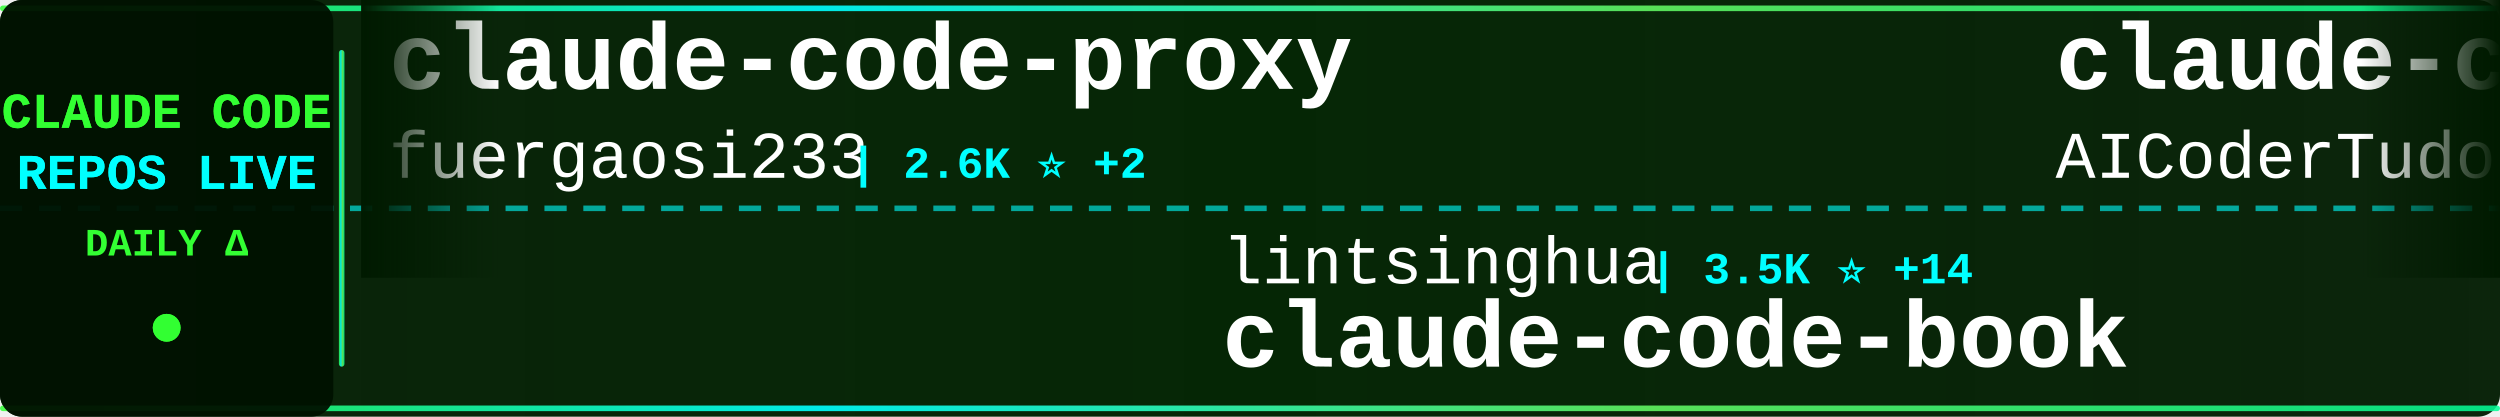
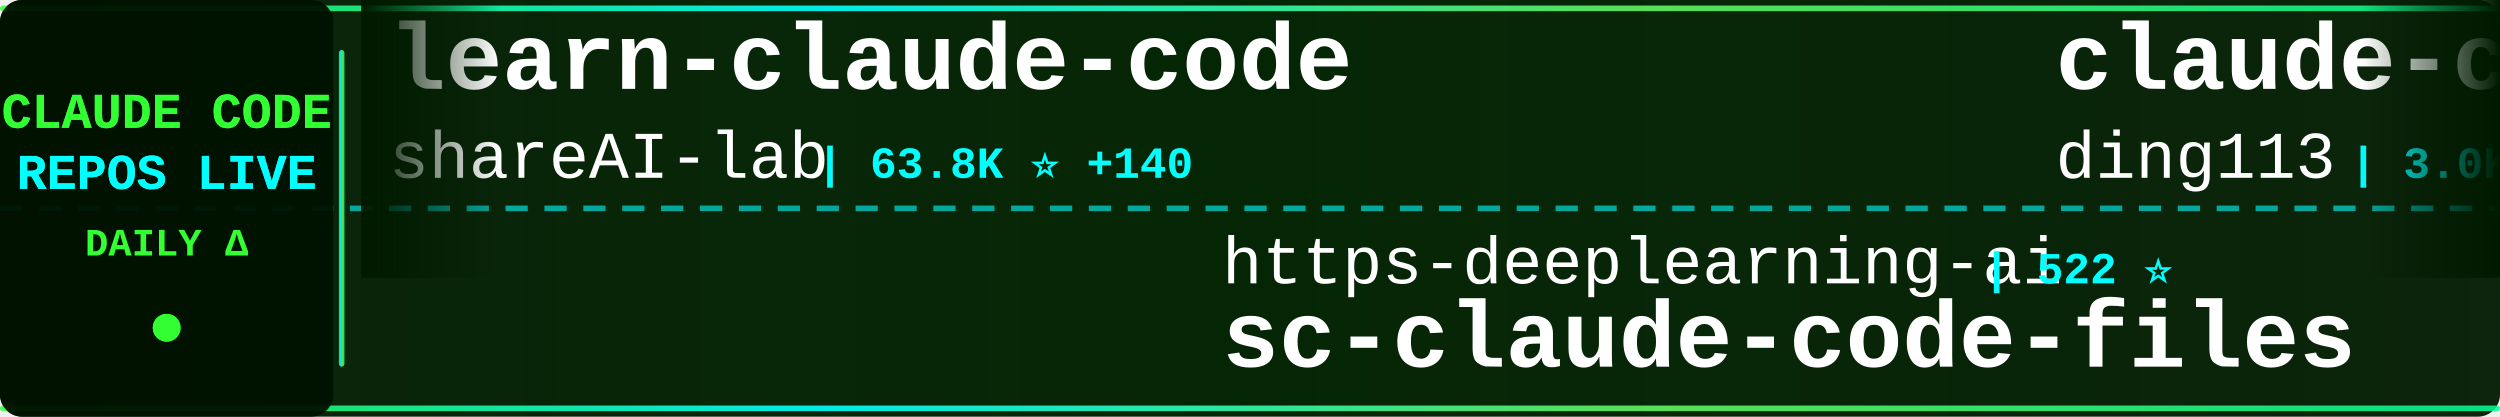
<svg xmlns="http://www.w3.org/2000/svg" width="900" height="150">
  <defs>
    <linearGradient id="tickerBg" x1="0%" y1="0%" x2="100%" y2="0%">
      <stop offset="0%" style="stop-color:#001a00;stop-opacity:0.95" />
      <stop offset="50%" style="stop-color:#002200;stop-opacity:0.98" />
      <stop offset="100%" style="stop-color:#001a00;stop-opacity:0.95" />
    </linearGradient>
    <linearGradient id="borderGrad" x1="0%" y1="0%" x2="100%" y2="0%">
      <stop offset="0%" style="stop-color:#33ff33;stop-opacity:0.85">
        <animate attributeName="stop-opacity" values="0.85;1;0.85" dur="2s" repeatCount="indefinite" />
      </stop>
      <stop offset="33%" style="stop-color:#00ffff;stop-opacity:0.9">
        <animate attributeName="stop-opacity" values="0.9;1;0.9" dur="2.2s" repeatCount="indefinite" />
      </stop>
      <stop offset="66%" style="stop-color:#66ff66;stop-opacity:0.85">
        <animate attributeName="stop-opacity" values="0.85;1;0.85" dur="1.8s" repeatCount="indefinite" />
      </stop>
      <stop offset="100%" style="stop-color:#00ff99;stop-opacity:0.85">
        <animate attributeName="stop-opacity" values="0.85;1;0.85" dur="2s" repeatCount="indefinite" />
      </stop>
    </linearGradient>
    <filter id="textGlow">
      <feGaussianBlur stdDeviation="0.1" result="coloredBlur" />
      <feMerge>
        <feMergeNode in="coloredBlur" />
        <feMergeNode in="SourceGraphic" />
      </feMerge>
    </filter>
    <filter id="metricGlow">
      <feGaussianBlur stdDeviation="0.2" result="coloredBlur" />
      <feMerge>
        <feMergeNode in="coloredBlur" />
        <feMergeNode in="SourceGraphic" />
      </feMerge>
    </filter>
    <linearGradient id="leftFade" x1="0%" y1="0%" x2="100%" y2="0%">
      <stop offset="0%" style="stop-color:#001a00;stop-opacity:1" />
      <stop offset="100%" style="stop-color:#001a00;stop-opacity:0" />
    </linearGradient>
    <linearGradient id="rightFade" x1="0%" y1="0%" x2="100%" y2="0%">
      <stop offset="0%" style="stop-color:#001a00;stop-opacity:0" />
      <stop offset="100%" style="stop-color:#001a00;stop-opacity:1" />
    </linearGradient>
  </defs>
  <rect width="900" height="150" fill="url(#tickerBg)" rx="8" />
  <rect x="0" y="2" width="900" height="2" fill="url(#borderGrad)" rx="1" />
  <rect x="0" y="146" width="900" height="2" fill="url(#borderGrad)" rx="1" />
  <line x1="0" y1="75" x2="900" y2="75" stroke="#00ffff" stroke-width="2" stroke-dasharray="8 6" opacity="0.6" />
  <rect x="0" y="0" width="120" height="150" fill="#001100" opacity="0.95" rx="8" />
  <text x="60" y="46" font-family="'Courier New', monospace" font-size="18" font-weight="bold" fill="#33ff33" text-anchor="middle" filter="url(#textGlow)">
    CLAUDE CODE
  </text>
  <text x="60" y="68" font-family="'Courier New', monospace" font-size="18" font-weight="bold" fill="#00ffff" text-anchor="middle" filter="url(#textGlow)">
    REPOS LIVE
  </text>
  <text x="60" y="92" font-family="'Courier New', monospace" font-size="14" font-weight="bold" fill="#33ff33" text-anchor="middle">
    DAILY Δ
  </text>
  <circle cx="60" cy="118" r="5" fill="#33ff33" filter="url(#metricGlow)">
    <animate attributeName="r" values="4;6;4" dur="1.5s" repeatCount="indefinite" />
    <animate attributeName="opacity" values="0.6;1;0.6" dur="1.5s" repeatCount="indefinite" />
  </circle>
  <rect x="122" y="18" width="2" height="114" fill="url(#borderGrad)" rx="1" />
  <clipPath id="tickerClip">
    <rect x="130" y="0" width="770" height="150" />
  </clipPath>
  <g clip-path="url(#tickerClip)">
    <g id="tickerItems">
      <animateTransform attributeName="transform" attributeType="XML" type="translate" from="0 0" to="-3000 0" dur="54s" repeatCount="indefinite" />
      <g transform="translate(0, 0)">
-         <text x="140" y="32" font-family="'Courier New', monospace" font-size="34" font-weight="bold" fill="#ffffff">claude-code-proxy</text>
-         <text x="140" y="64" font-family="'Courier New', monospace" font-size="24" font-weight="normal" fill="#ffffff" opacity="1.0">fuergaosi233</text>
-         <text x="306" y="64" font-family="'Courier New', monospace" font-size="16" font-weight="bold" fill="#00ffff"> | 2.6K ⭐ +2</text>
+         <text x="140" y="32" font-family="'Courier New', monospace" font-size="34" font-weight="bold" fill="#ffffff">learn-claude-code</text>
+         <text x="140" y="64" font-family="'Courier New', monospace" font-size="24" font-weight="normal" fill="#ffffff" opacity="1.0">shareAI-lab</text>
+         <text x="294" y="64" font-family="'Courier New', monospace" font-size="16" font-weight="bold" fill="#00ffff"> | 63.8K ⭐ +140</text>
      </g>
      <g transform="translate(300, 0)">
-         <text x="140" y="102" font-family="'Courier New', monospace" font-size="24" font-weight="normal" fill="#ffffff" opacity="1.0">lintsinghua</text>
-         <text x="294" y="102" font-family="'Courier New', monospace" font-size="16" font-weight="bold" fill="#00ffff"> | 3.5K ⭐ +14</text>
-         <text x="140" y="132" font-family="'Courier New', monospace" font-size="34" font-weight="bold" fill="#ffffff">claude-code-book</text>
+         <text x="140" y="102" font-family="'Courier New', monospace" font-size="24" font-weight="normal" fill="#ffffff" opacity="1.0">https-deeplearning-ai</text>
+         <text x="414" y="102" font-family="'Courier New', monospace" font-size="16" font-weight="bold" fill="#00ffff"> | 522 ⭐</text>
+         <text x="140" y="132" font-family="'Courier New', monospace" font-size="34" font-weight="bold" fill="#ffffff">sc-claude-code-files</text>
      </g>
      <g transform="translate(600, 0)">
-         <text x="140" y="32" font-family="'Courier New', monospace" font-size="34" font-weight="bold" fill="#ffffff">claude-code-tudou</text>
-         <text x="140" y="64" font-family="'Courier New', monospace" font-size="24" font-weight="normal" fill="#ffffff" opacity="1.0">AICoderTudou</text>
-         <text x="306" y="64" font-family="'Courier New', monospace" font-size="16" font-weight="bold" fill="#00ffff"> | 502 ⭐</text>
+         <text x="140" y="32" font-family="'Courier New', monospace" font-size="34" font-weight="bold" fill="#ffffff">claude-code-hub</text>
+         <text x="140" y="64" font-family="'Courier New', monospace" font-size="24" font-weight="normal" fill="#ffffff" opacity="1.0">ding113</text>
+         <text x="246" y="64" font-family="'Courier New', monospace" font-size="16" font-weight="bold" fill="#00ffff"> | 3.0K ⭐ +5</text>
      </g>
      <g transform="translate(900, 0)">
-         <text x="140" y="102" font-family="'Courier New', monospace" font-size="24" font-weight="normal" fill="#ffffff" opacity="1.0">Alishahryar1</text>
-         <text x="306" y="102" font-family="'Courier New', monospace" font-size="16" font-weight="bold" fill="#00ffff"> | 31.2K ⭐ +266</text>
-         <text x="140" y="132" font-family="'Courier New', monospace" font-size="34" font-weight="bold" fill="#ffffff">free-claude-code</text>
+         <text x="140" y="102" font-family="'Courier New', monospace" font-size="24" font-weight="normal" fill="#ffffff" opacity="1.0">jeremylongshore</text>
+         <text x="342" y="102" font-family="'Courier New', monospace" font-size="16" font-weight="bold" fill="#00ffff"> | 2.3K ⭐ +6</text>
+         <text x="140" y="132" font-family="'Courier New', monospace" font-size="34" font-weight="bold" fill="#ffffff">claude-code-plugins-plus...</text>
      </g>
      <g transform="translate(1200, 0)">
-         <text x="140" y="32" font-family="'Courier New', monospace" font-size="34" font-weight="bold" fill="#ffffff">ECC</text>
-         <text x="140" y="64" font-family="'Courier New', monospace" font-size="24" font-weight="normal" fill="#ffffff" opacity="1.0">affaan-m</text>
-         <text x="258" y="64" font-family="'Courier New', monospace" font-size="16" font-weight="bold" fill="#00ffff"> | 199.6K ⭐ +855</text>
+         <text x="140" y="32" font-family="'Courier New', monospace" font-size="34" font-weight="bold" fill="#ffffff">claude-code-source-build</text>
+         <text x="140" y="64" font-family="'Courier New', monospace" font-size="24" font-weight="normal" fill="#ffffff" opacity="1.0">andrew-kramer-inno</text>
+         <text x="378" y="64" font-family="'Courier New', monospace" font-size="16" font-weight="bold" fill="#00ffff"> | 591 ⭐</text>
      </g>
      <g transform="translate(1500, 0)">
-         <text x="140" y="102" font-family="'Courier New', monospace" font-size="24" font-weight="normal" fill="#ffffff" opacity="1.0">oboard</text>
-         <text x="234" y="102" font-family="'Courier New', monospace" font-size="16" font-weight="bold" fill="#00ffff"> | 3.2K ⭐ +4</text>
-         <text x="140" y="132" font-family="'Courier New', monospace" font-size="34" font-weight="bold" fill="#ffffff">claude-code-rev</text>
+         <text x="140" y="102" font-family="'Courier New', monospace" font-size="24" font-weight="normal" fill="#ffffff" opacity="1.0">disler</text>
+         <text x="234" y="102" font-family="'Courier New', monospace" font-size="16" font-weight="bold" fill="#00ffff"> | 3.7K ⭐ +2</text>
+         <text x="140" y="132" font-family="'Courier New', monospace" font-size="34" font-weight="bold" fill="#ffffff">claude-code-hooks-master...</text>
      </g>
      <g transform="translate(1800, 0)">
-         <text x="140" y="32" font-family="'Courier New', monospace" font-size="34" font-weight="bold" fill="#ffffff">claude-code-rust</text>
-         <text x="140" y="64" font-family="'Courier New', monospace" font-size="24" font-weight="normal" fill="#ffffff" opacity="1.0">lorryjovens-hub</text>
-         <text x="342" y="64" font-family="'Courier New', monospace" font-size="16" font-weight="bold" fill="#00ffff"> | 1.6K ⭐ +1</text>
+         <text x="140" y="32" font-family="'Courier New', monospace" font-size="34" font-weight="bold" fill="#ffffff">ralph-claude-code</text>
+         <text x="140" y="64" font-family="'Courier New', monospace" font-size="24" font-weight="normal" fill="#ffffff" opacity="1.0">frankbria</text>
+         <text x="270" y="64" font-family="'Courier New', monospace" font-size="16" font-weight="bold" fill="#00ffff"> | 9.2K ⭐ +4</text>
      </g>
      <g transform="translate(2100, 0)">
        <text x="140" y="102" font-family="'Courier New', monospace" font-size="24" font-weight="normal" fill="#ffffff" opacity="1.0">Windy3f3f3f3f</text>
-         <text x="318" y="102" font-family="'Courier New', monospace" font-size="16" font-weight="bold" fill="#00ffff"> | 1.3K ⭐ +9</text>
-         <text x="140" y="132" font-family="'Courier New', monospace" font-size="34" font-weight="bold" fill="#ffffff">claude-code-from-scratch</text>
+         <text x="318" y="102" font-family="'Courier New', monospace" font-size="16" font-weight="bold" fill="#00ffff"> | 2.5K ⭐ +10</text>
+         <text x="140" y="132" font-family="'Courier New', monospace" font-size="34" font-weight="bold" fill="#ffffff">how-claude-code-works</text>
      </g>
      <g transform="translate(2400, 0)">
-         <text x="140" y="32" font-family="'Courier New', monospace" font-size="34" font-weight="bold" fill="#ffffff">antigravity-awesome-skil...</text>
-         <text x="140" y="64" font-family="'Courier New', monospace" font-size="24" font-weight="normal" fill="#ffffff" opacity="1.0">sickn33</text>
-         <text x="246" y="64" font-family="'Courier New', monospace" font-size="16" font-weight="bold" fill="#00ffff"> | 39.2K ⭐ +85</text>
+         <text x="140" y="32" font-family="'Courier New', monospace" font-size="34" font-weight="bold" fill="#ffffff">claude-code-tips</text>
+         <text x="140" y="64" font-family="'Courier New', monospace" font-size="24" font-weight="normal" fill="#ffffff" opacity="1.0">ykdojo</text>
+         <text x="234" y="64" font-family="'Courier New', monospace" font-size="16" font-weight="bold" fill="#00ffff"> | 8.6K ⭐ +11</text>
      </g>
      <g transform="translate(2700, 0)">
-         <text x="140" y="102" font-family="'Courier New', monospace" font-size="24" font-weight="normal" fill="#ffffff" opacity="1.0">alirezarezvani</text>
-         <text x="330" y="102" font-family="'Courier New', monospace" font-size="16" font-weight="bold" fill="#00ffff"> | 16.7K ⭐ +96</text>
-         <text x="140" y="132" font-family="'Courier New', monospace" font-size="34" font-weight="bold" fill="#ffffff">claude-skills</text>
+         <text x="140" y="102" font-family="'Courier New', monospace" font-size="24" font-weight="normal" fill="#ffffff" opacity="1.0">lintsinghua</text>
+         <text x="294" y="102" font-family="'Courier New', monospace" font-size="16" font-weight="bold" fill="#00ffff"> | 3.5K ⭐ +12</text>
+         <text x="140" y="132" font-family="'Courier New', monospace" font-size="34" font-weight="bold" fill="#ffffff">claude-code-book</text>
      </g>
      <g transform="translate(3000, 0)">
-         <text x="140" y="32" font-family="'Courier New', monospace" font-size="34" font-weight="bold" fill="#ffffff">claude-code-proxy</text>
-         <text x="140" y="64" font-family="'Courier New', monospace" font-size="24" font-weight="normal" fill="#ffffff" opacity="1.0">fuergaosi233</text>
-         <text x="306" y="64" font-family="'Courier New', monospace" font-size="16" font-weight="bold" fill="#00ffff"> | 2.6K ⭐ +2</text>
+         <text x="140" y="32" font-family="'Courier New', monospace" font-size="34" font-weight="bold" fill="#ffffff">learn-claude-code</text>
+         <text x="140" y="64" font-family="'Courier New', monospace" font-size="24" font-weight="normal" fill="#ffffff" opacity="1.0">shareAI-lab</text>
+         <text x="294" y="64" font-family="'Courier New', monospace" font-size="16" font-weight="bold" fill="#00ffff"> | 63.8K ⭐ +140</text>
      </g>
      <g transform="translate(3300, 0)">
-         <text x="140" y="102" font-family="'Courier New', monospace" font-size="24" font-weight="normal" fill="#ffffff" opacity="1.0">lintsinghua</text>
-         <text x="294" y="102" font-family="'Courier New', monospace" font-size="16" font-weight="bold" fill="#00ffff"> | 3.5K ⭐ +14</text>
-         <text x="140" y="132" font-family="'Courier New', monospace" font-size="34" font-weight="bold" fill="#ffffff">claude-code-book</text>
+         <text x="140" y="102" font-family="'Courier New', monospace" font-size="24" font-weight="normal" fill="#ffffff" opacity="1.0">https-deeplearning-ai</text>
+         <text x="414" y="102" font-family="'Courier New', monospace" font-size="16" font-weight="bold" fill="#00ffff"> | 522 ⭐</text>
+         <text x="140" y="132" font-family="'Courier New', monospace" font-size="34" font-weight="bold" fill="#ffffff">sc-claude-code-files</text>
      </g>
      <g transform="translate(3600, 0)">
-         <text x="140" y="32" font-family="'Courier New', monospace" font-size="34" font-weight="bold" fill="#ffffff">claude-code-tudou</text>
-         <text x="140" y="64" font-family="'Courier New', monospace" font-size="24" font-weight="normal" fill="#ffffff" opacity="1.0">AICoderTudou</text>
-         <text x="306" y="64" font-family="'Courier New', monospace" font-size="16" font-weight="bold" fill="#00ffff"> | 502 ⭐</text>
+         <text x="140" y="32" font-family="'Courier New', monospace" font-size="34" font-weight="bold" fill="#ffffff">claude-code-hub</text>
+         <text x="140" y="64" font-family="'Courier New', monospace" font-size="24" font-weight="normal" fill="#ffffff" opacity="1.0">ding113</text>
+         <text x="246" y="64" font-family="'Courier New', monospace" font-size="16" font-weight="bold" fill="#00ffff"> | 3.0K ⭐ +5</text>
      </g>
      <g transform="translate(3900, 0)">
-         <text x="140" y="102" font-family="'Courier New', monospace" font-size="24" font-weight="normal" fill="#ffffff" opacity="1.0">Alishahryar1</text>
-         <text x="306" y="102" font-family="'Courier New', monospace" font-size="16" font-weight="bold" fill="#00ffff"> | 31.2K ⭐ +266</text>
-         <text x="140" y="132" font-family="'Courier New', monospace" font-size="34" font-weight="bold" fill="#ffffff">free-claude-code</text>
+         <text x="140" y="102" font-family="'Courier New', monospace" font-size="24" font-weight="normal" fill="#ffffff" opacity="1.0">jeremylongshore</text>
+         <text x="342" y="102" font-family="'Courier New', monospace" font-size="16" font-weight="bold" fill="#00ffff"> | 2.3K ⭐ +6</text>
+         <text x="140" y="132" font-family="'Courier New', monospace" font-size="34" font-weight="bold" fill="#ffffff">claude-code-plugins-plus...</text>
      </g>
    </g>
  </g>
  <rect x="130" y="0" width="50" height="100" fill="url(#leftFade)" />
  <rect x="850" y="0" width="50" height="100" fill="url(#rightFade)" />
</svg>
